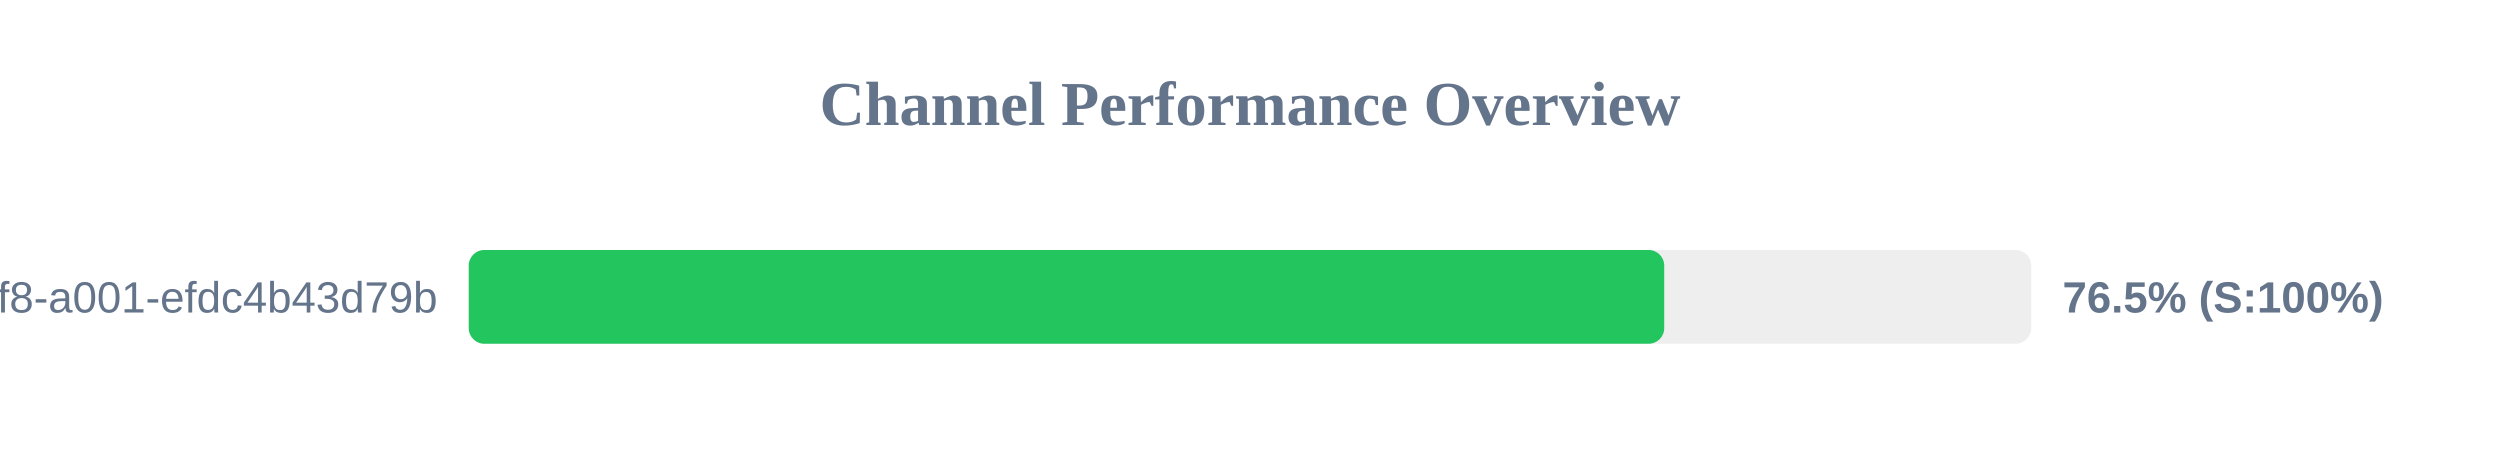
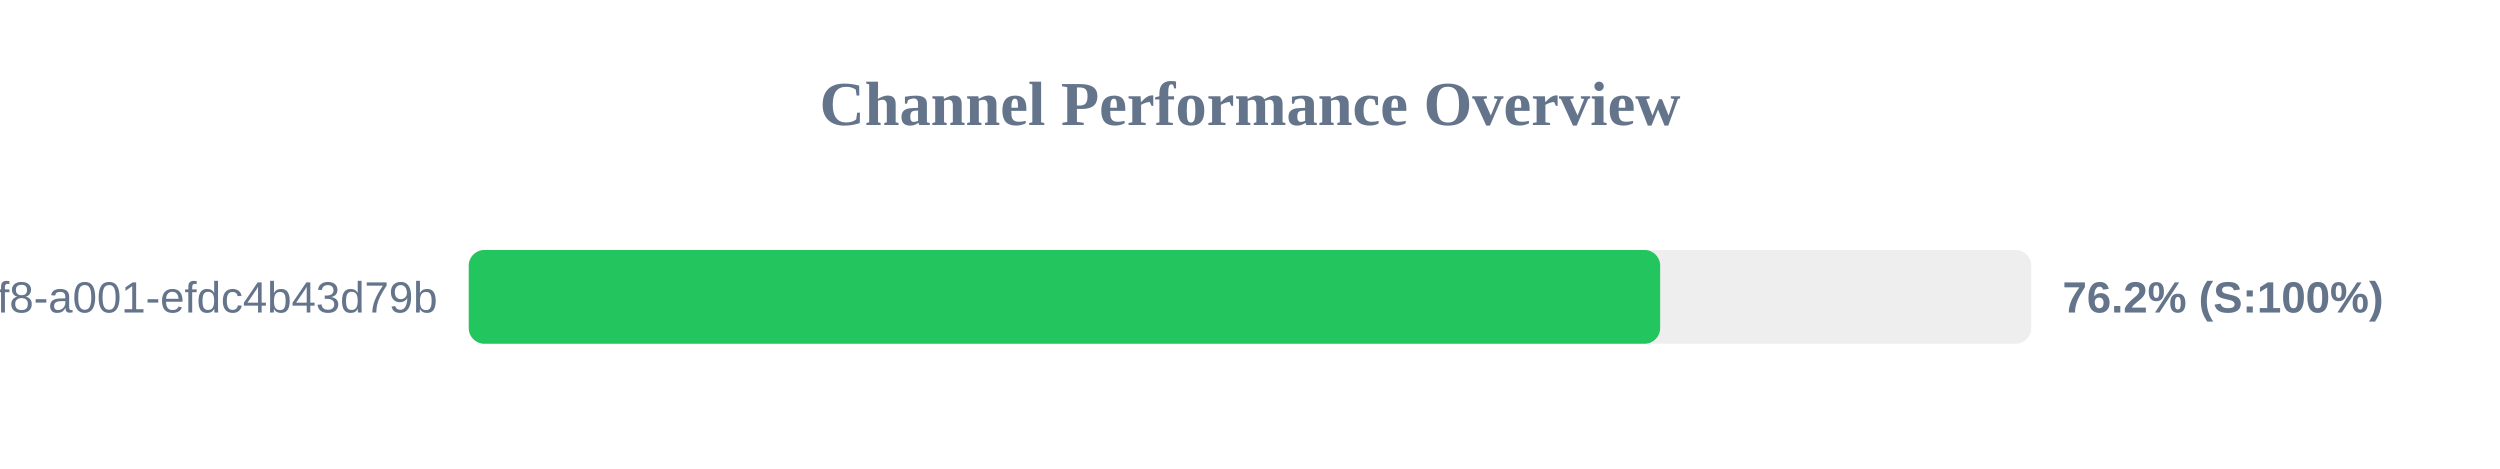
<svg xmlns="http://www.w3.org/2000/svg" width="800" height="150" version="1.1">
  <style>
        .row { font: 14px Arial; fill: #64748b; }
        .score { font: bold 14px Arial; fill: #64748b; }
    </style>
  <text x="400" y="40" text-anchor="middle" font-size="20px" font-weight="bold" fill="#64748b">Channel Performance Overview</text>
  <rect x="150" y="80" width="500" height="30" fill="#eee" rx="5" />
-   <rect x="150" y="80" width="382.55" height="30" fill="#22c55e" rx="5" />
+   <rect x="150" y="80" width="381.25" height="30" fill="#22c55e" rx="5" />
  <text x="140" y="100" text-anchor="end" class="row">?uuid=1fdb6b30-5371-4ff8-a001-efdc4b43d79b</text>
-   <text x="660" y="100" text-anchor="start" class="score">76.5% (S:100%)</text>
+   <text x="660" y="100" text-anchor="start" class="score">76.2% (S:100%)</text>
</svg>
